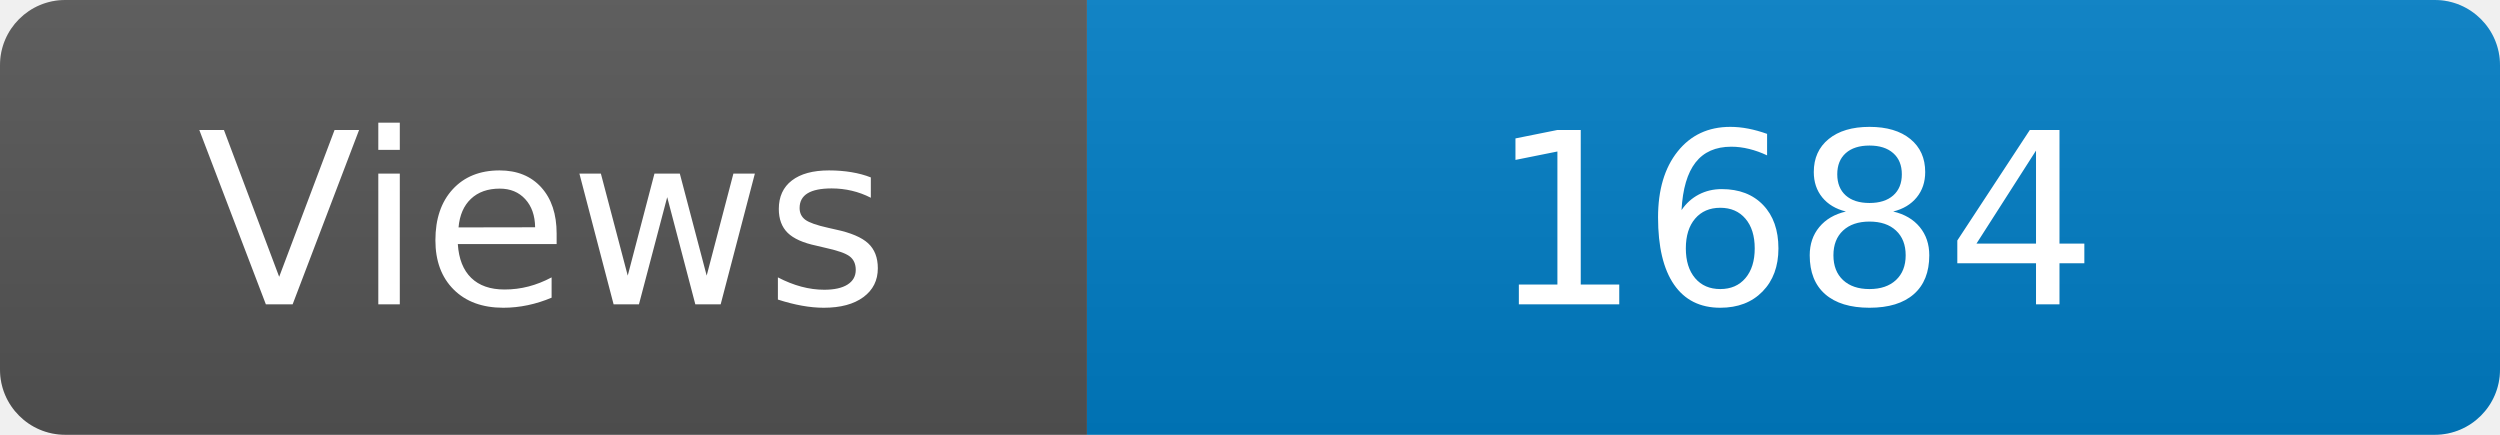
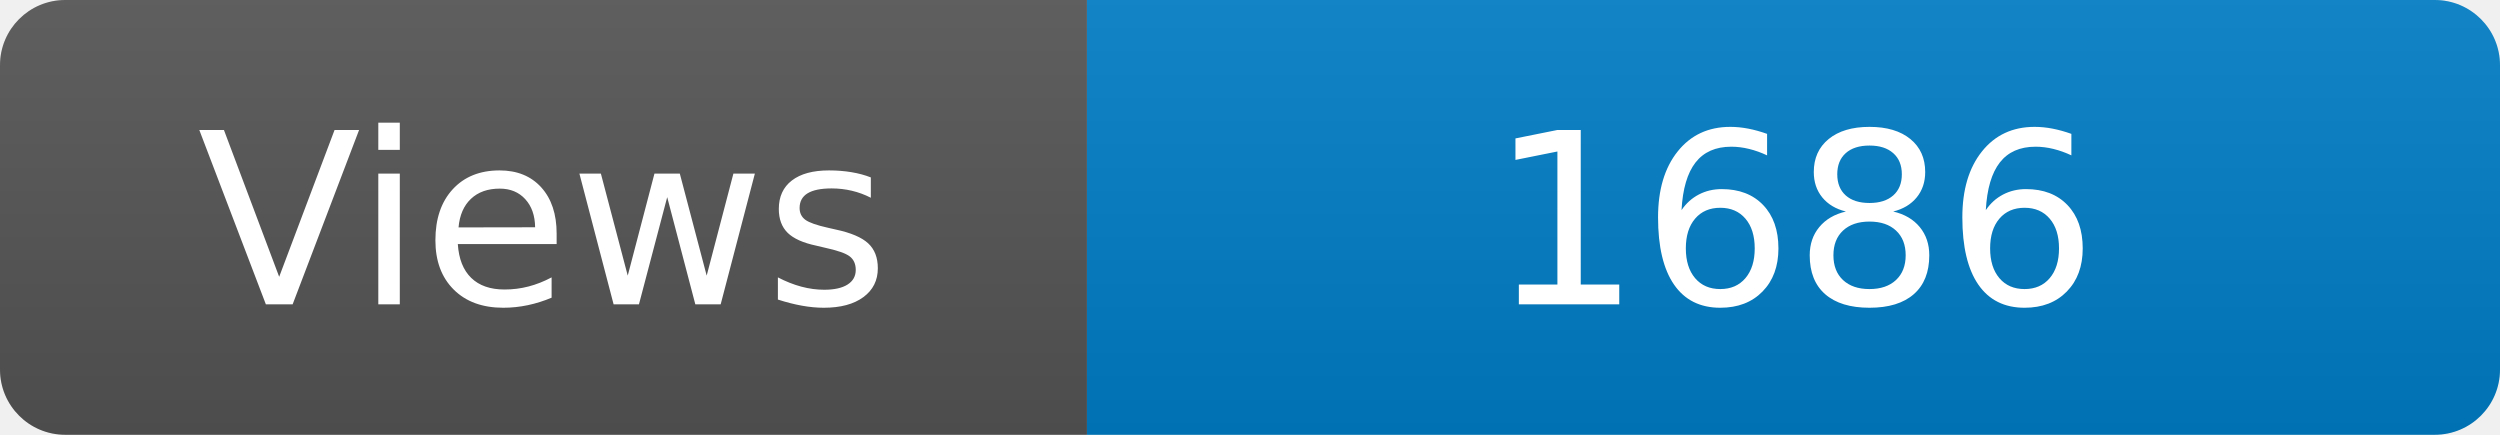
<svg xmlns="http://www.w3.org/2000/svg" width="115" height="20" role="img" aria-label="Maintained?: yes">
  <linearGradient id="s" x2="0" y2="100%">
    <stop offset="0" stop-color="#bbb" stop-opacity=".1" />
    <stop offset="1" stop-opacity=".1" />
  </linearGradient>
  <clipPath id="r">
    <rect width="115" height="20" rx="3" fill="#fff" />
  </clipPath>
  <g clip-path="url(#r)">
    <rect width="50" height="20" fill="#555" />
    <rect x="50" width="160" height="20" fill="#007ec6" />
    <rect width="115" height="20" fill="url(#s)" />
  </g>
  <g fill="#fff" text-anchor="middle" font-family="Verdana,Geneva,DejaVu Sans,sans-serif" font-size="110">
    <text x="250" y="140" transform="scale(.1)" fill="#fff">Views</text>
-     <text x="825" y="140" transform="scale(.1)" fill="#fff">1684</text>
+     <text x="825" y="140" transform="scale(.1)" fill="#fff">1686</text>
  </g>
</svg>
